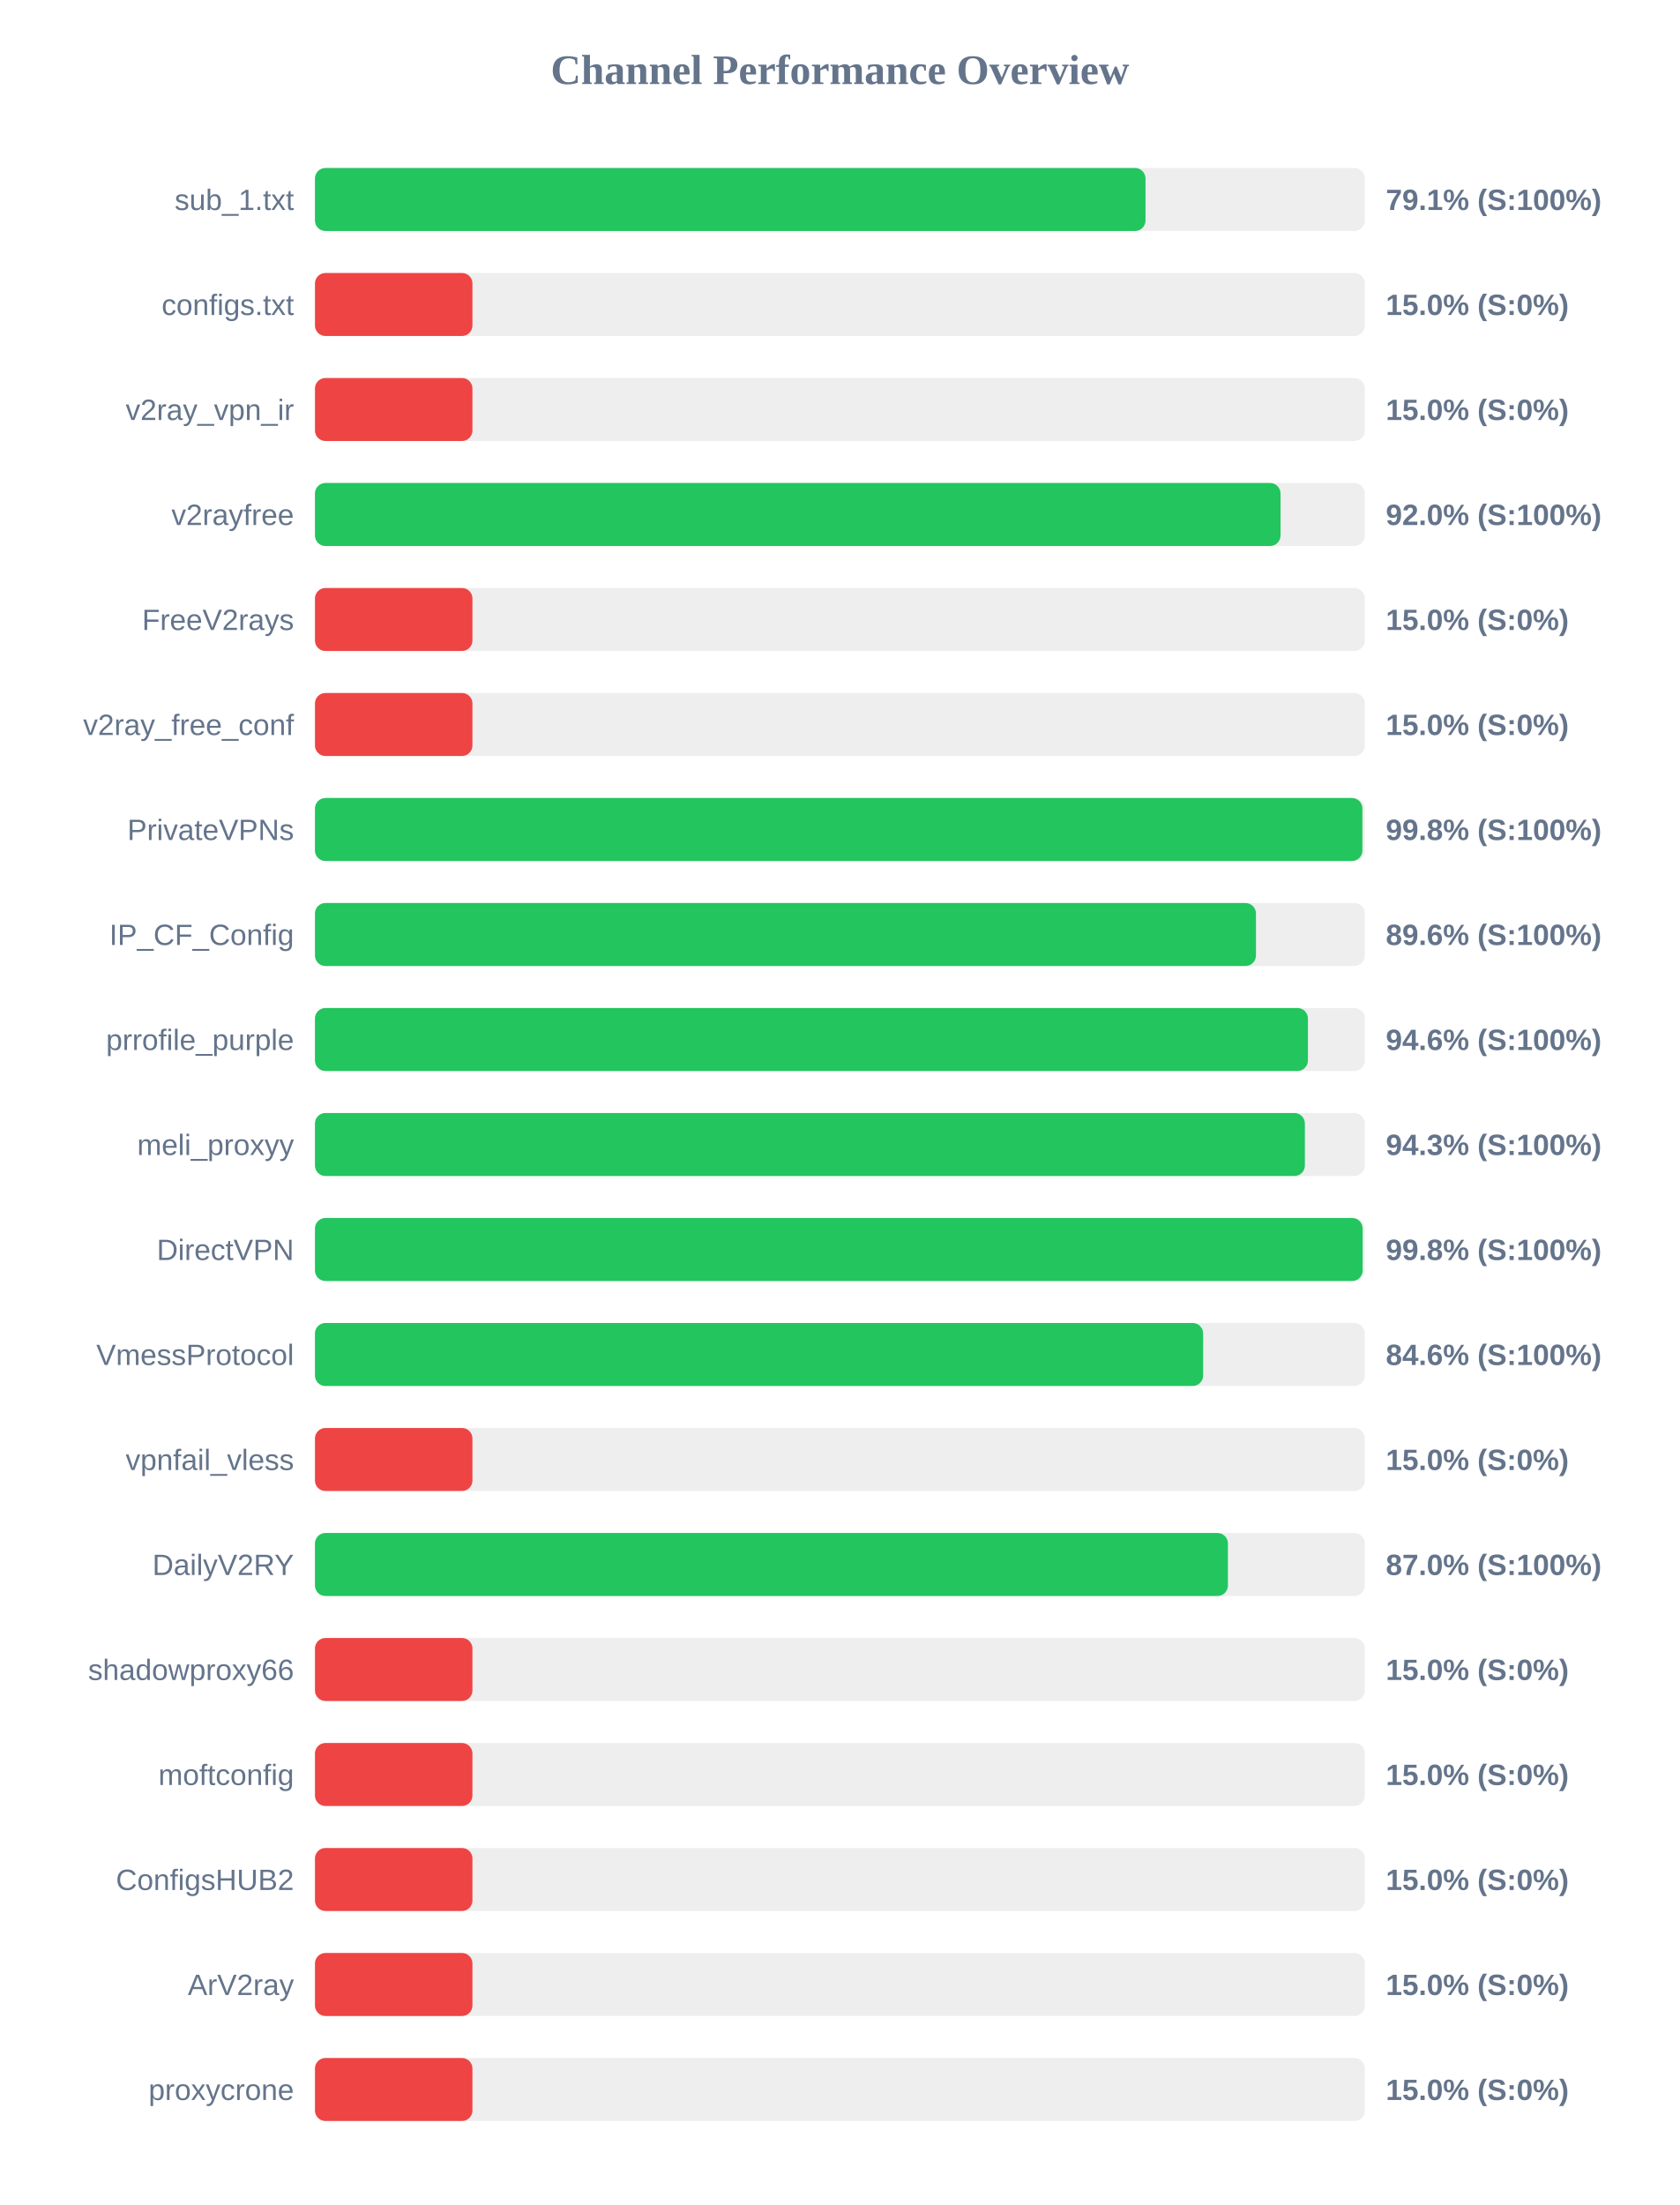
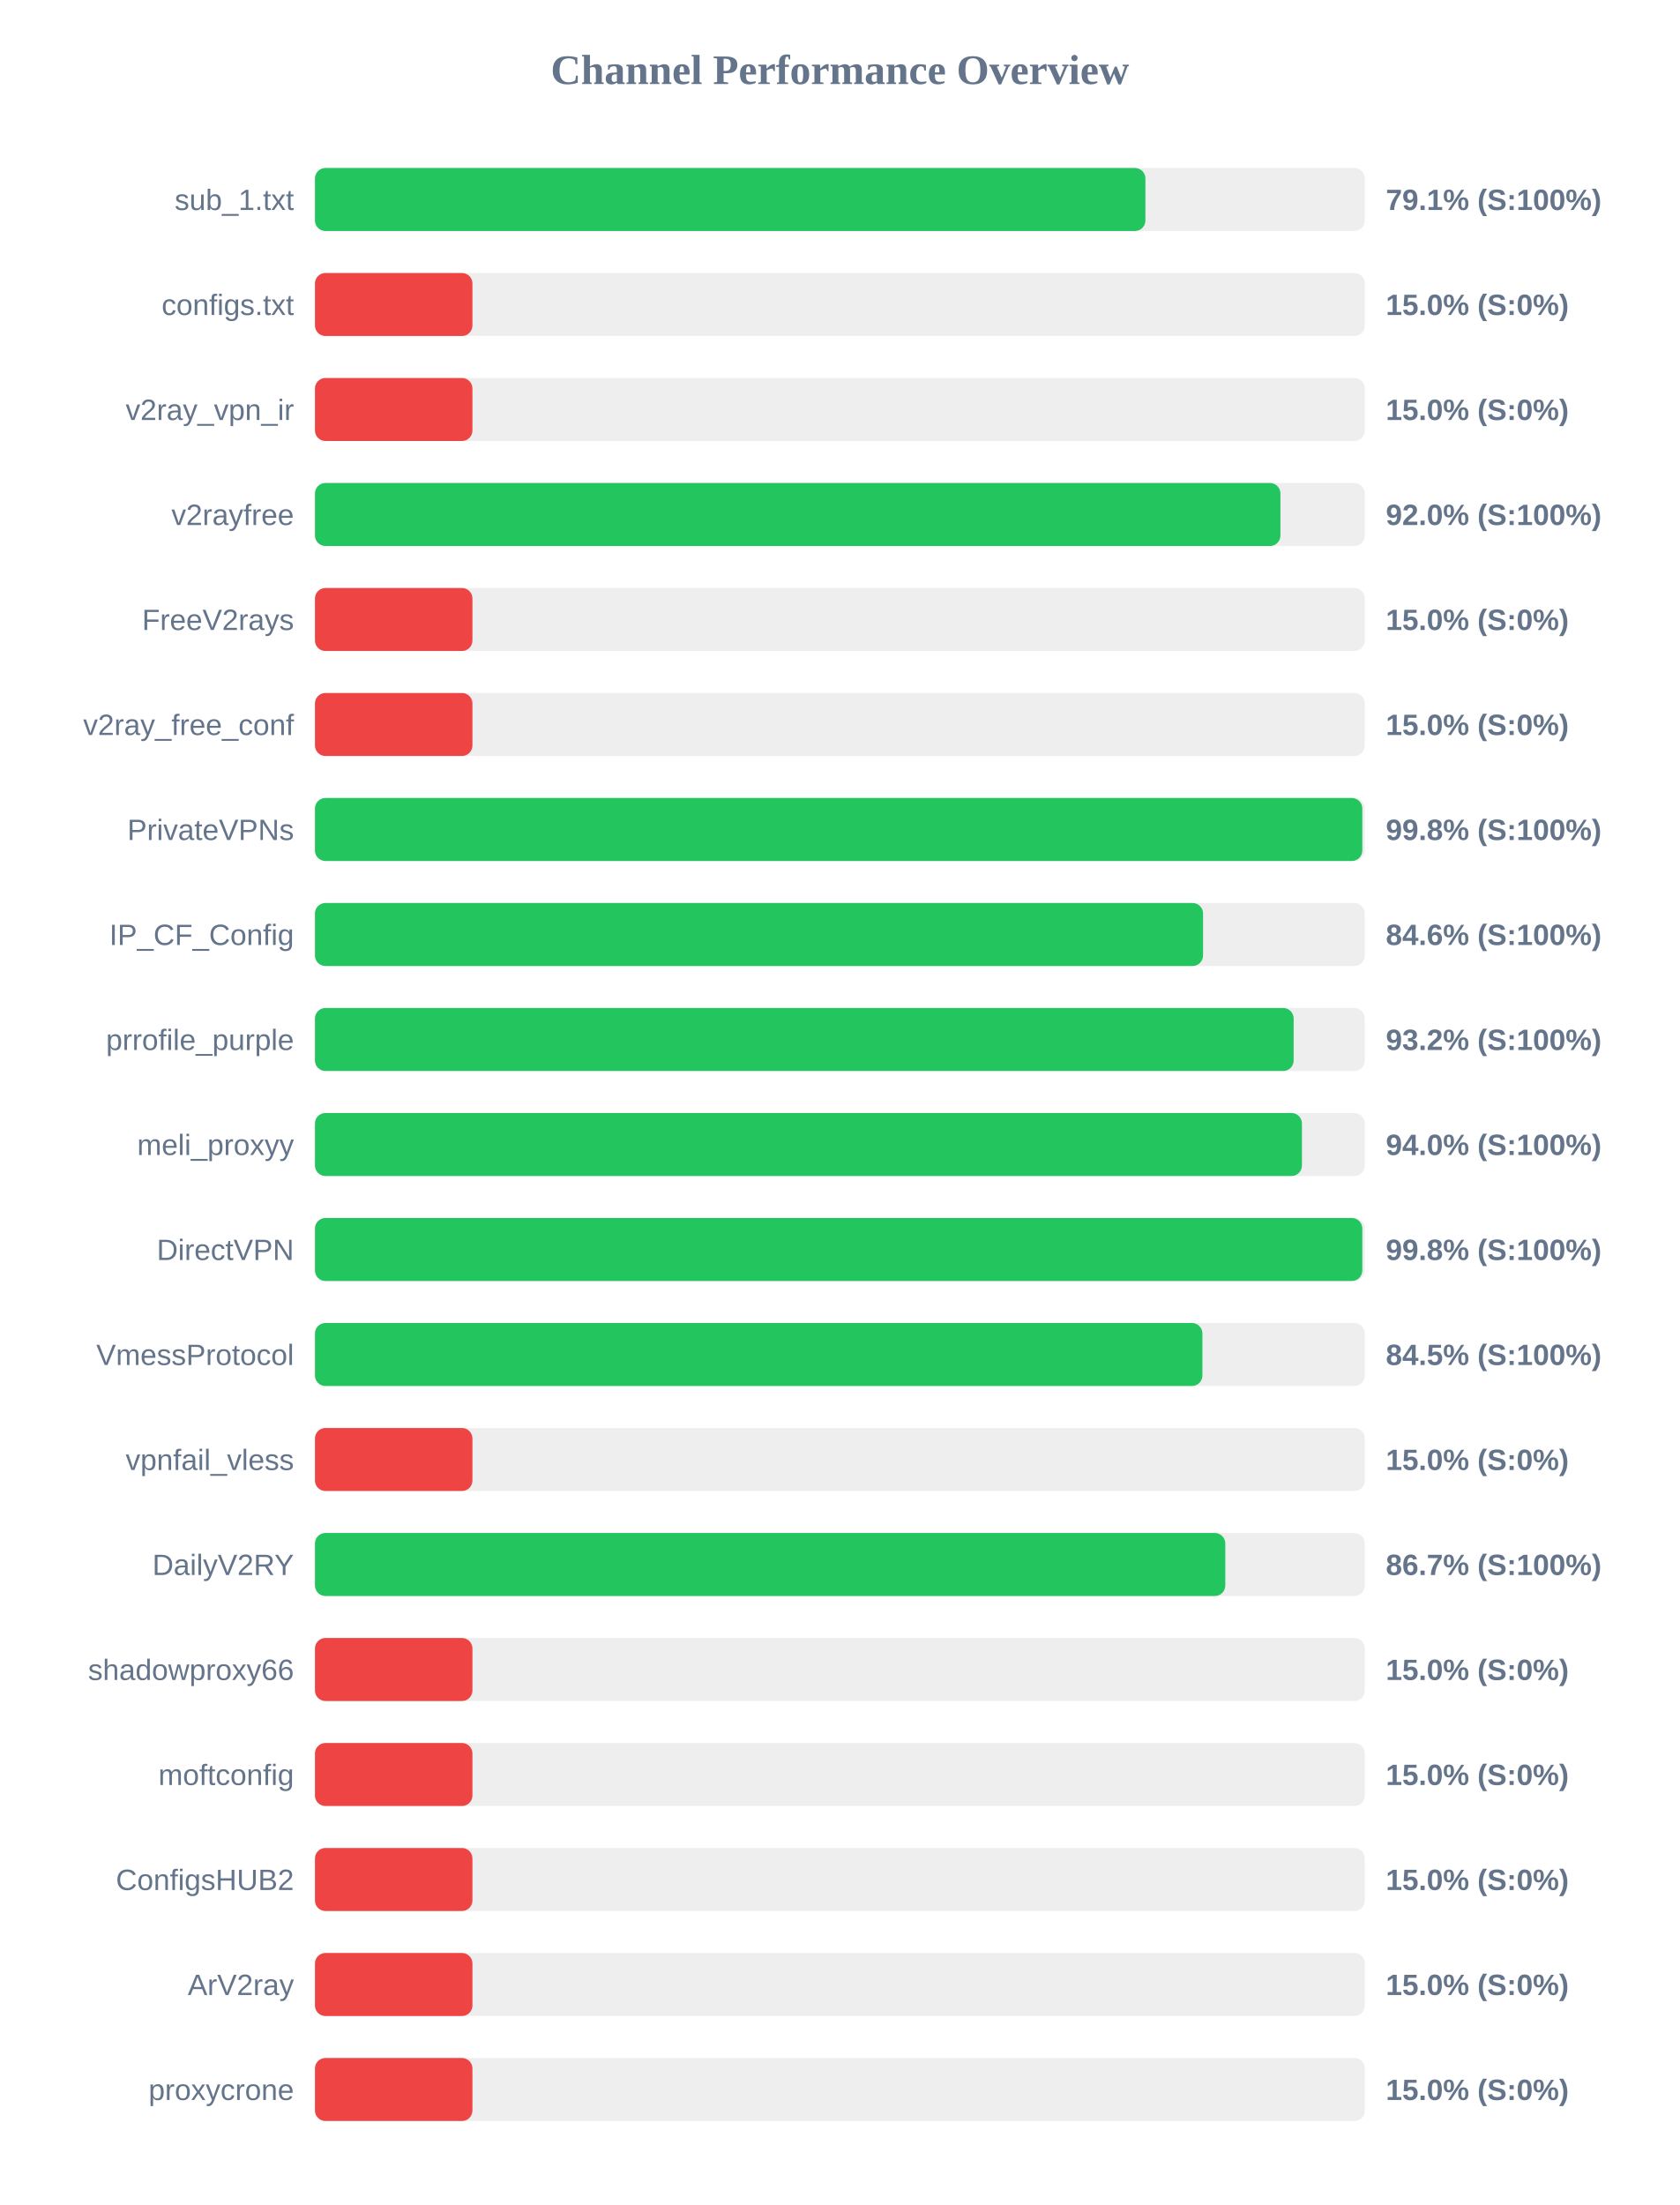
<svg xmlns="http://www.w3.org/2000/svg" width="800" height="1050" version="1.1">
  <style>
        .row { font: 14px Arial; fill: #64748b; }
        .score { font: bold 14px Arial; fill: #64748b; }
    </style>
  <text x="400" y="40" text-anchor="middle" font-size="20px" font-weight="bold" fill="#64748b">Channel Performance Overview</text>
  <rect x="150" y="80" width="500" height="30" fill="#eee" rx="5" />
-   <rect x="150" y="80" width="395.55" height="30" fill="#22c55e" rx="5" />
+   <rect x="150" y="80" width="395.5" height="30" fill="#22c55e" rx="5" />
  <text x="140" y="100" text-anchor="end" class="row">sub_1.txt</text>
  <text x="660" y="100" text-anchor="start" class="score">79.1% (S:100%)</text>
  <rect x="150" y="130" width="500" height="30" fill="#eee" rx="5" />
  <rect x="150" y="130" width="75.0" height="30" fill="#ef4444" rx="5" />
  <text x="140" y="150" text-anchor="end" class="row">configs.txt</text>
  <text x="660" y="150" text-anchor="start" class="score">15.0% (S:0%)</text>
  <rect x="150" y="180" width="500" height="30" fill="#eee" rx="5" />
  <rect x="150" y="180" width="75.0" height="30" fill="#ef4444" rx="5" />
  <text x="140" y="200" text-anchor="end" class="row">v2ray_vpn_ir</text>
  <text x="660" y="200" text-anchor="start" class="score">15.0% (S:0%)</text>
  <rect x="150" y="230" width="500" height="30" fill="#eee" rx="5" />
-   <rect x="150" y="230" width="459.85" height="30" fill="#22c55e" rx="5" />
+   <rect x="150" y="230" width="459.8" height="30" fill="#22c55e" rx="5" />
  <text x="140" y="250" text-anchor="end" class="row">v2rayfree</text>
  <text x="660" y="250" text-anchor="start" class="score">92.0% (S:100%)</text>
  <rect x="150" y="280" width="500" height="30" fill="#eee" rx="5" />
  <rect x="150" y="280" width="75.0" height="30" fill="#ef4444" rx="5" />
  <text x="140" y="300" text-anchor="end" class="row">FreeV2rays</text>
  <text x="660" y="300" text-anchor="start" class="score">15.0% (S:0%)</text>
  <rect x="150" y="330" width="500" height="30" fill="#eee" rx="5" />
  <rect x="150" y="330" width="75.0" height="30" fill="#ef4444" rx="5" />
  <text x="140" y="350" text-anchor="end" class="row">v2ray_free_conf</text>
  <text x="660" y="350" text-anchor="start" class="score">15.0% (S:0%)</text>
  <rect x="150" y="380" width="500" height="30" fill="#eee" rx="5" />
-   <rect x="150" y="380" width="498.85" height="30" fill="#22c55e" rx="5" />
+   <rect x="150" y="380" width="498.8" height="30" fill="#22c55e" rx="5" />
  <text x="140" y="400" text-anchor="end" class="row">PrivateVPNs</text>
  <text x="660" y="400" text-anchor="start" class="score">99.8% (S:100%)</text>
  <rect x="150" y="430" width="500" height="30" fill="#eee" rx="5" />
-   <rect x="150" y="430" width="448.15" height="30" fill="#22c55e" rx="5" />
+   <rect x="150" y="430" width="422.95" height="30" fill="#22c55e" rx="5" />
  <text x="140" y="450" text-anchor="end" class="row">IP_CF_Config</text>
-   <text x="660" y="450" text-anchor="start" class="score">89.6% (S:100%)</text>
+   <text x="660" y="450" text-anchor="start" class="score">84.6% (S:100%)</text>
  <rect x="150" y="480" width="500" height="30" fill="#eee" rx="5" />
-   <rect x="150" y="480" width="472.9" height="30" fill="#22c55e" rx="5" />
+   <rect x="150" y="480" width="466.1" height="30" fill="#22c55e" rx="5" />
  <text x="140" y="500" text-anchor="end" class="row">prrofile_purple</text>
-   <text x="660" y="500" text-anchor="start" class="score">94.6% (S:100%)</text>
+   <text x="660" y="500" text-anchor="start" class="score">93.2% (S:100%)</text>
  <rect x="150" y="530" width="500" height="30" fill="#eee" rx="5" />
-   <rect x="150" y="530" width="471.45" height="30" fill="#22c55e" rx="5" />
+   <rect x="150" y="530" width="470.05" height="30" fill="#22c55e" rx="5" />
  <text x="140" y="550" text-anchor="end" class="row">meli_proxyy</text>
-   <text x="660" y="550" text-anchor="start" class="score">94.3% (S:100%)</text>
+   <text x="660" y="550" text-anchor="start" class="score">94.0% (S:100%)</text>
  <rect x="150" y="580" width="500" height="30" fill="#eee" rx="5" />
-   <rect x="150" y="580" width="498.95" height="30" fill="#22c55e" rx="5" />
+   <rect x="150" y="580" width="498.8" height="30" fill="#22c55e" rx="5" />
  <text x="140" y="600" text-anchor="end" class="row">DirectVPN</text>
  <text x="660" y="600" text-anchor="start" class="score">99.8% (S:100%)</text>
  <rect x="150" y="630" width="500" height="30" fill="#eee" rx="5" />
-   <rect x="150" y="630" width="423.0" height="30" fill="#22c55e" rx="5" />
+   <rect x="150" y="630" width="422.65" height="30" fill="#22c55e" rx="5" />
  <text x="140" y="650" text-anchor="end" class="row">VmessProtocol</text>
-   <text x="660" y="650" text-anchor="start" class="score">84.6% (S:100%)</text>
+   <text x="660" y="650" text-anchor="start" class="score">84.5% (S:100%)</text>
  <rect x="150" y="680" width="500" height="30" fill="#eee" rx="5" />
  <rect x="150" y="680" width="75.0" height="30" fill="#ef4444" rx="5" />
  <text x="140" y="700" text-anchor="end" class="row">vpnfail_vless</text>
  <text x="660" y="700" text-anchor="start" class="score">15.0% (S:0%)</text>
  <rect x="150" y="730" width="500" height="30" fill="#eee" rx="5" />
-   <rect x="150" y="730" width="434.8" height="30" fill="#22c55e" rx="5" />
+   <rect x="150" y="730" width="433.55" height="30" fill="#22c55e" rx="5" />
  <text x="140" y="750" text-anchor="end" class="row">DailyV2RY</text>
-   <text x="660" y="750" text-anchor="start" class="score">87.0% (S:100%)</text>
+   <text x="660" y="750" text-anchor="start" class="score">86.7% (S:100%)</text>
  <rect x="150" y="780" width="500" height="30" fill="#eee" rx="5" />
  <rect x="150" y="780" width="75.0" height="30" fill="#ef4444" rx="5" />
  <text x="140" y="800" text-anchor="end" class="row">shadowproxy66</text>
  <text x="660" y="800" text-anchor="start" class="score">15.0% (S:0%)</text>
  <rect x="150" y="830" width="500" height="30" fill="#eee" rx="5" />
  <rect x="150" y="830" width="75.0" height="30" fill="#ef4444" rx="5" />
  <text x="140" y="850" text-anchor="end" class="row">moftconfig</text>
  <text x="660" y="850" text-anchor="start" class="score">15.0% (S:0%)</text>
  <rect x="150" y="880" width="500" height="30" fill="#eee" rx="5" />
  <rect x="150" y="880" width="75.0" height="30" fill="#ef4444" rx="5" />
  <text x="140" y="900" text-anchor="end" class="row">ConfigsHUB2</text>
  <text x="660" y="900" text-anchor="start" class="score">15.0% (S:0%)</text>
  <rect x="150" y="930" width="500" height="30" fill="#eee" rx="5" />
  <rect x="150" y="930" width="75.0" height="30" fill="#ef4444" rx="5" />
  <text x="140" y="950" text-anchor="end" class="row">ArV2ray</text>
  <text x="660" y="950" text-anchor="start" class="score">15.0% (S:0%)</text>
  <rect x="150" y="980" width="500" height="30" fill="#eee" rx="5" />
  <rect x="150" y="980" width="75.0" height="30" fill="#ef4444" rx="5" />
  <text x="140" y="1000" text-anchor="end" class="row">proxycrone</text>
  <text x="660" y="1000" text-anchor="start" class="score">15.0% (S:0%)</text>
</svg>
